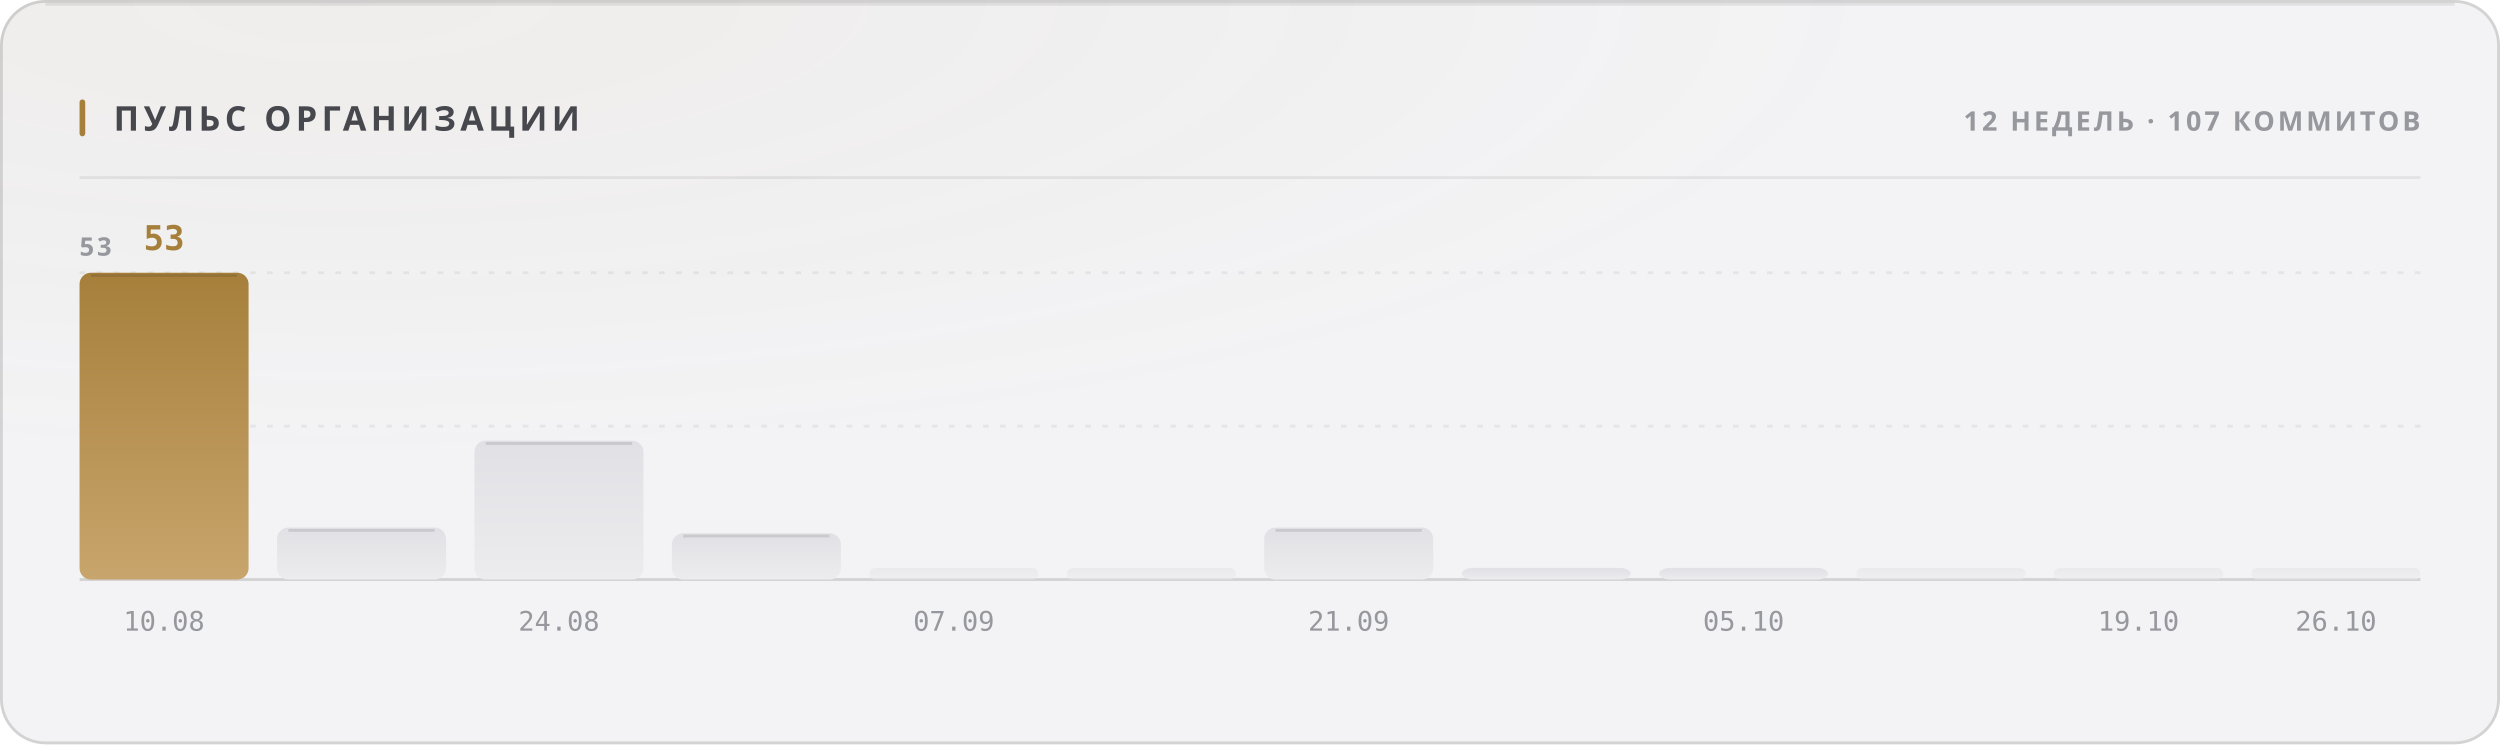
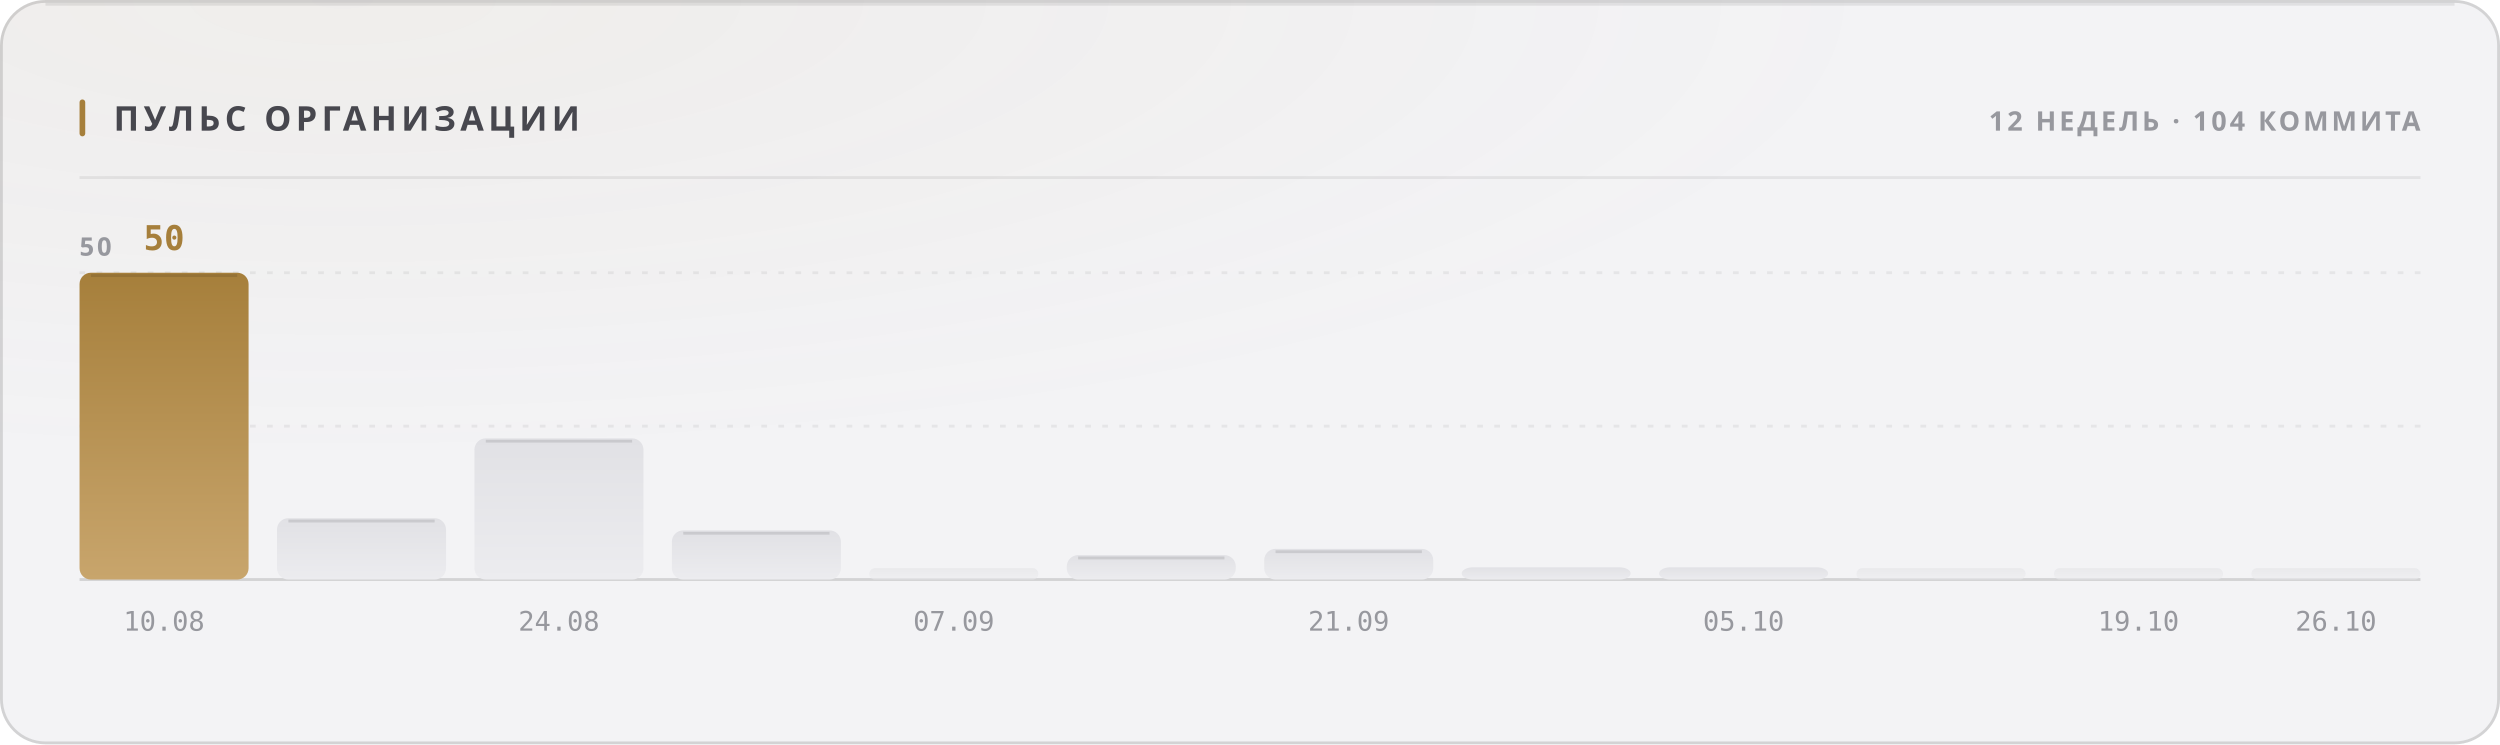
<svg xmlns="http://www.w3.org/2000/svg" width="880" height="262" viewBox="0 0 880 262" role="img">
  <style>
  text { font-family: -apple-system, BlinkMacSystemFont, 'Segoe UI', 'Noto Sans', Helvetica, Arial, sans-serif; }
  .mono { font-family: ui-monospace, 'SF Mono', 'Cascadia Mono', 'DejaVu Sans Mono', Menlo, Consolas, monospace; font-variant-numeric: tabular-nums; }
  .caps { letter-spacing: .1em; text-transform: uppercase; }

  @keyframes sheen  { from { transform: translateX(-120%); } to { transform: translateX(260%); } }
  @keyframes rise   { from { opacity: 0; transform: translateY(6px); } to { opacity: 1; transform: none; } }
  @keyframes slide  { from { opacity: 0; transform: translateX(-8px); } to { opacity: 1; transform: none; } }
  @keyframes grow   { from { transform: scaleY(0); } to { transform: scaleY(1); } }
  @keyframes widen  { from { transform: scaleX(0); } to { transform: scaleX(1); } }
  @keyframes draw   { from { stroke-dashoffset: 200; } to { stroke-dashoffset: 0; } }

  .sheen { animation: sheen 5.5s cubic-bezier(.45,0,.2,1) infinite; }
  .rise  { animation: rise .5s cubic-bezier(.16,1,.3,1) both; }
  .slide { animation: slide .42s cubic-bezier(.16,1,.3,1) both; }
  .bar   { transform-box: fill-box; transform-origin: 50% 100%;
           animation: grow .62s cubic-bezier(.16,1,.3,1) both; }
  .fill  { transform-box: fill-box; transform-origin: 0% 50%;
           animation: widen .8s cubic-bezier(.16,1,.3,1) both; }
  /* The hidden start state lives in the keyframes, never in the static rule.
     A renderer that ignores CSS animations then falls back to the FINISHED
     state — a drawn line, visible text — instead of an empty panel. */
  .spark { stroke-dasharray: 200;
           animation: draw 1.1s cubic-bezier(.16,1,.3,1) both; }

  @media (prefers-reduced-motion: reduce) {
    .sheen { animation: none; opacity: 0; }
    .rise, .slide, .bar, .fill, .spark { animation: none; opacity: 1; transform: none;
                                         stroke-dashoffset: 0; }
  }</style>
  <defs>
    <filter id="grain1" x="0" y="0" width="100%" height="100%">
      <feTurbulence type="fractalNoise" baseFrequency="0.82" numOctaves="3" stitchTiles="stitch" />
      <feColorMatrix type="saturate" values="0" />
    </filter>
    <radialGradient id="wash2" cx="14%" cy="0%" r="62%">
      <stop offset="0%" stop-color="#a67f3b" stop-opacity="0.05" />
      <stop offset="100%" stop-color="#a67f3b" stop-opacity="0" />
    </radialGradient>
    <linearGradient id="barfill3" x1="0" y1="0" x2="0" y2="1">
      <stop offset="0%" stop-color="#a67f3b" />
      <stop offset="100%" stop-color="#c8a56c" />
    </linearGradient>
    <linearGradient id="barfill4" x1="0" y1="0" x2="0" y2="1">
      <stop offset="0%" stop-color="#e1e1e5" />
      <stop offset="100%" stop-color="#ececef" />
    </linearGradient>
    <linearGradient id="barfill5" x1="0" y1="0" x2="0" y2="1">
      <stop offset="0%" stop-color="#e1e1e5" />
      <stop offset="100%" stop-color="#ececef" />
    </linearGradient>
    <linearGradient id="barfill6" x1="0" y1="0" x2="0" y2="1">
      <stop offset="0%" stop-color="#e1e1e5" />
      <stop offset="100%" stop-color="#ececef" />
    </linearGradient>
    <linearGradient id="barfill7" x1="0" y1="0" x2="0" y2="1">
      <stop offset="0%" stop-color="#e1e1e5" />
      <stop offset="100%" stop-color="#ececef" />
    </linearGradient>
    <linearGradient id="barfill8" x1="0" y1="0" x2="0" y2="1">
      <stop offset="0%" stop-color="#e1e1e5" />
      <stop offset="100%" stop-color="#ececef" />
    </linearGradient>
    <linearGradient id="barfill9" x1="0" y1="0" x2="0" y2="1">
      <stop offset="0%" stop-color="#e1e1e5" />
      <stop offset="100%" stop-color="#ececef" />
    </linearGradient>
    <linearGradient id="barfill10" x1="0" y1="0" x2="0" y2="1">
      <stop offset="0%" stop-color="#e1e1e5" />
      <stop offset="100%" stop-color="#ececef" />
    </linearGradient>
    <linearGradient id="barfill11" x1="0" y1="0" x2="0" y2="1">
      <stop offset="0%" stop-color="#e1e1e5" />
      <stop offset="100%" stop-color="#ececef" />
    </linearGradient>
    <linearGradient id="barfill12" x1="0" y1="0" x2="0" y2="1">
      <stop offset="0%" stop-color="#e1e1e5" />
      <stop offset="100%" stop-color="#ececef" />
    </linearGradient>
    <linearGradient id="barfill13" x1="0" y1="0" x2="0" y2="1">
      <stop offset="0%" stop-color="#e1e1e5" />
      <stop offset="100%" stop-color="#ececef" />
    </linearGradient>
    <linearGradient id="barfill14" x1="0" y1="0" x2="0" y2="1">
      <stop offset="0%" stop-color="#e1e1e5" />
      <stop offset="100%" stop-color="#ececef" />
    </linearGradient>
  </defs>
  <rect width="880" height="262" rx="16" fill="#f3f3f5" />
  <rect width="880" height="262" rx="16" fill="url(#wash2)" />
  <rect width="880" height="262" rx="16" filter="url(#grain1)" opacity="0.035" style="mix-blend-mode:overlay" />
  <rect x=".5" y=".5" width="879" height="261" rx="15.5" fill="none" stroke="rgba(10,10,12,0.14)" />
  <path d="M16 1.5 H864" stroke="rgba(10,10,12,0.08)" stroke-width="1" fill="none" />
  <rect x="28" y="35" width="2" height="13" rx="1" fill="#a67f3b" />
  <text x="40" y="46" font-size="12" font-weight="700" fill="#47474e" letter-spacing="0.13em">ПУЛЬС ОРГАНИЗАЦИИ</text>
-   <text x="852" y="46" font-size="9.5" font-weight="600" fill="#97989e" text-anchor="end" letter-spacing="0.11em">12 НЕДЕЛЬ · 107 КОММИТОВ</text>
+   <text x="852" y="46" font-size="9.5" font-weight="600" fill="#97989e" text-anchor="end" letter-spacing="0.11em">12 НЕДЕЛЬ · 104 КОММИТА</text>
  <path d="M28 62.5 H852" stroke="rgba(10,10,12,0.07)" stroke-width="1" />
  <path d="M28 150.0 H852" stroke="rgba(10,10,12,0.06)" stroke-width="1" stroke-dasharray="2 4" />
  <path d="M28 96.0 H852" stroke="rgba(10,10,12,0.06)" stroke-width="1" stroke-dasharray="2 4" />
  <path d="M28 204 H852" stroke="rgba(10,10,12,0.14)" stroke-width="1" />
-   <text x="28" y="90" font-size="9" font-weight="600" fill="#97989e" letter-spacing="0.11em">53</text>
+   <text x="28" y="90" font-size="9" font-weight="600" fill="#97989e" letter-spacing="0.11em">50</text>
  <rect class="bar" x="28.0" y="96.0" width="59.5" height="108.0" rx="4" fill="url(#barfill3)" opacity="1" style="animation-delay:0s" />
  <path d="M32.0 97.0 H83.5" stroke="rgba(10,10,12,0.11)" stroke-width="1" />
-   <text x="57.75" y="88" font-size="12" font-weight="700" fill="#a67f3b" text-anchor="middle" class="mono rise" opacity="1">53</text>
+   <text x="57.75" y="88" font-size="12" font-weight="700" fill="#a67f3b" text-anchor="middle" class="mono rise" opacity="1">50</text>
  <text x="57.75" y="222" font-size="9.5" font-weight="400" fill="#97989e" text-anchor="middle" class="mono">10.08</text>
-   <rect class="bar" x="97.5" y="185.7" width="59.5" height="18.3" rx="4" fill="url(#barfill4)" opacity="1" style="animation-delay:0.038s" />
-   <path d="M101.5 186.7 H153.0" stroke="rgba(10,10,12,0.11)" stroke-width="1" />
-   <rect class="bar" x="167.0" y="155.1" width="59.5" height="48.9" rx="4" fill="url(#barfill5)" opacity="1" style="animation-delay:0.076s" />
-   <path d="M171.0 156.1 H222.5" stroke="rgba(10,10,12,0.11)" stroke-width="1" />
+   <rect class="bar" x="97.5" y="182.4" width="59.5" height="21.6" rx="4" fill="url(#barfill4)" opacity="1" style="animation-delay:0.038s" />
+   <path d="M101.5 183.4 H153.0" stroke="rgba(10,10,12,0.11)" stroke-width="1" />
+   <rect class="bar" x="167.0" y="154.3" width="59.5" height="49.7" rx="4" fill="url(#barfill5)" opacity="1" style="animation-delay:0.076s" />
+   <path d="M171.0 155.3 H222.5" stroke="rgba(10,10,12,0.11)" stroke-width="1" />
  <text x="196.75" y="222" font-size="9.5" font-weight="400" fill="#97989e" text-anchor="middle" class="mono">24.08</text>
-   <rect class="bar" x="236.5" y="187.7" width="59.5" height="16.3" rx="4" fill="url(#barfill6)" opacity="1" style="animation-delay:0.114s" />
-   <path d="M240.5 188.7 H292.0" stroke="rgba(10,10,12,0.11)" stroke-width="1" />
+   <rect class="bar" x="236.5" y="186.7" width="59.5" height="17.3" rx="4" fill="url(#barfill6)" opacity="1" style="animation-delay:0.114s" />
+   <path d="M240.5 187.7 H292.0" stroke="rgba(10,10,12,0.11)" stroke-width="1" />
  <rect class="bar" x="306.0" y="200.0" width="59.5" height="4.0" rx="2" fill="url(#barfill7)" opacity="0.55" style="animation-delay:0.152s" />
  <text x="335.75" y="222" font-size="9.5" font-weight="400" fill="#97989e" text-anchor="middle" class="mono">07.09</text>
-   <rect class="bar" x="375.5" y="200.0" width="59.5" height="4.0" rx="2" fill="url(#barfill8)" opacity="0.55" style="animation-delay:0.19s" />
-   <rect class="bar" x="445.0" y="185.7" width="59.5" height="18.3" rx="4" fill="url(#barfill9)" opacity="1" style="animation-delay:0.228s" />
-   <path d="M449.0 186.7 H500.5" stroke="rgba(10,10,12,0.11)" stroke-width="1" />
+   <rect class="bar" x="375.5" y="195.4" width="59.5" height="8.6" rx="4" fill="url(#barfill8)" opacity="1" style="animation-delay:0.19s" />
+   <path d="M379.5 196.4 H431.0" stroke="rgba(10,10,12,0.11)" stroke-width="1" />
+   <rect class="bar" x="445.0" y="193.2" width="59.5" height="10.8" rx="4" fill="url(#barfill9)" opacity="1" style="animation-delay:0.228s" />
+   <path d="M449.0 194.2 H500.5" stroke="rgba(10,10,12,0.11)" stroke-width="1" />
  <text x="474.75" y="222" font-size="9.5" font-weight="400" fill="#97989e" text-anchor="middle" class="mono">21.09</text>
-   <rect class="bar" x="514.5" y="199.9" width="59.5" height="4.1" rx="4" fill="url(#barfill10)" opacity="1" style="animation-delay:0.266s" />
-   <rect class="bar" x="584.0" y="199.9" width="59.5" height="4.1" rx="4" fill="url(#barfill11)" opacity="1" style="animation-delay:0.304s" />
+   <rect class="bar" x="514.5" y="199.7" width="59.5" height="4.3" rx="4" fill="url(#barfill10)" opacity="1" style="animation-delay:0.266s" />
+   <rect class="bar" x="584.0" y="199.7" width="59.5" height="4.3" rx="4" fill="url(#barfill11)" opacity="1" style="animation-delay:0.304s" />
  <text x="613.75" y="222" font-size="9.5" font-weight="400" fill="#97989e" text-anchor="middle" class="mono">05.10</text>
  <rect class="bar" x="653.5" y="200.0" width="59.5" height="4.0" rx="2" fill="url(#barfill12)" opacity="0.55" style="animation-delay:0.342s" />
  <rect class="bar" x="723.0" y="200.0" width="59.5" height="4.0" rx="2" fill="url(#barfill13)" opacity="0.55" style="animation-delay:0.38s" />
  <text x="752.75" y="222" font-size="9.5" font-weight="400" fill="#97989e" text-anchor="middle" class="mono">19.10</text>
  <rect class="bar" x="792.5" y="200.0" width="59.5" height="4.0" rx="2" fill="url(#barfill14)" opacity="0.55" style="animation-delay:0.418s" />
  <text x="822.25" y="222" font-size="9.5" font-weight="400" fill="#97989e" text-anchor="middle" class="mono">26.10</text>
</svg>
